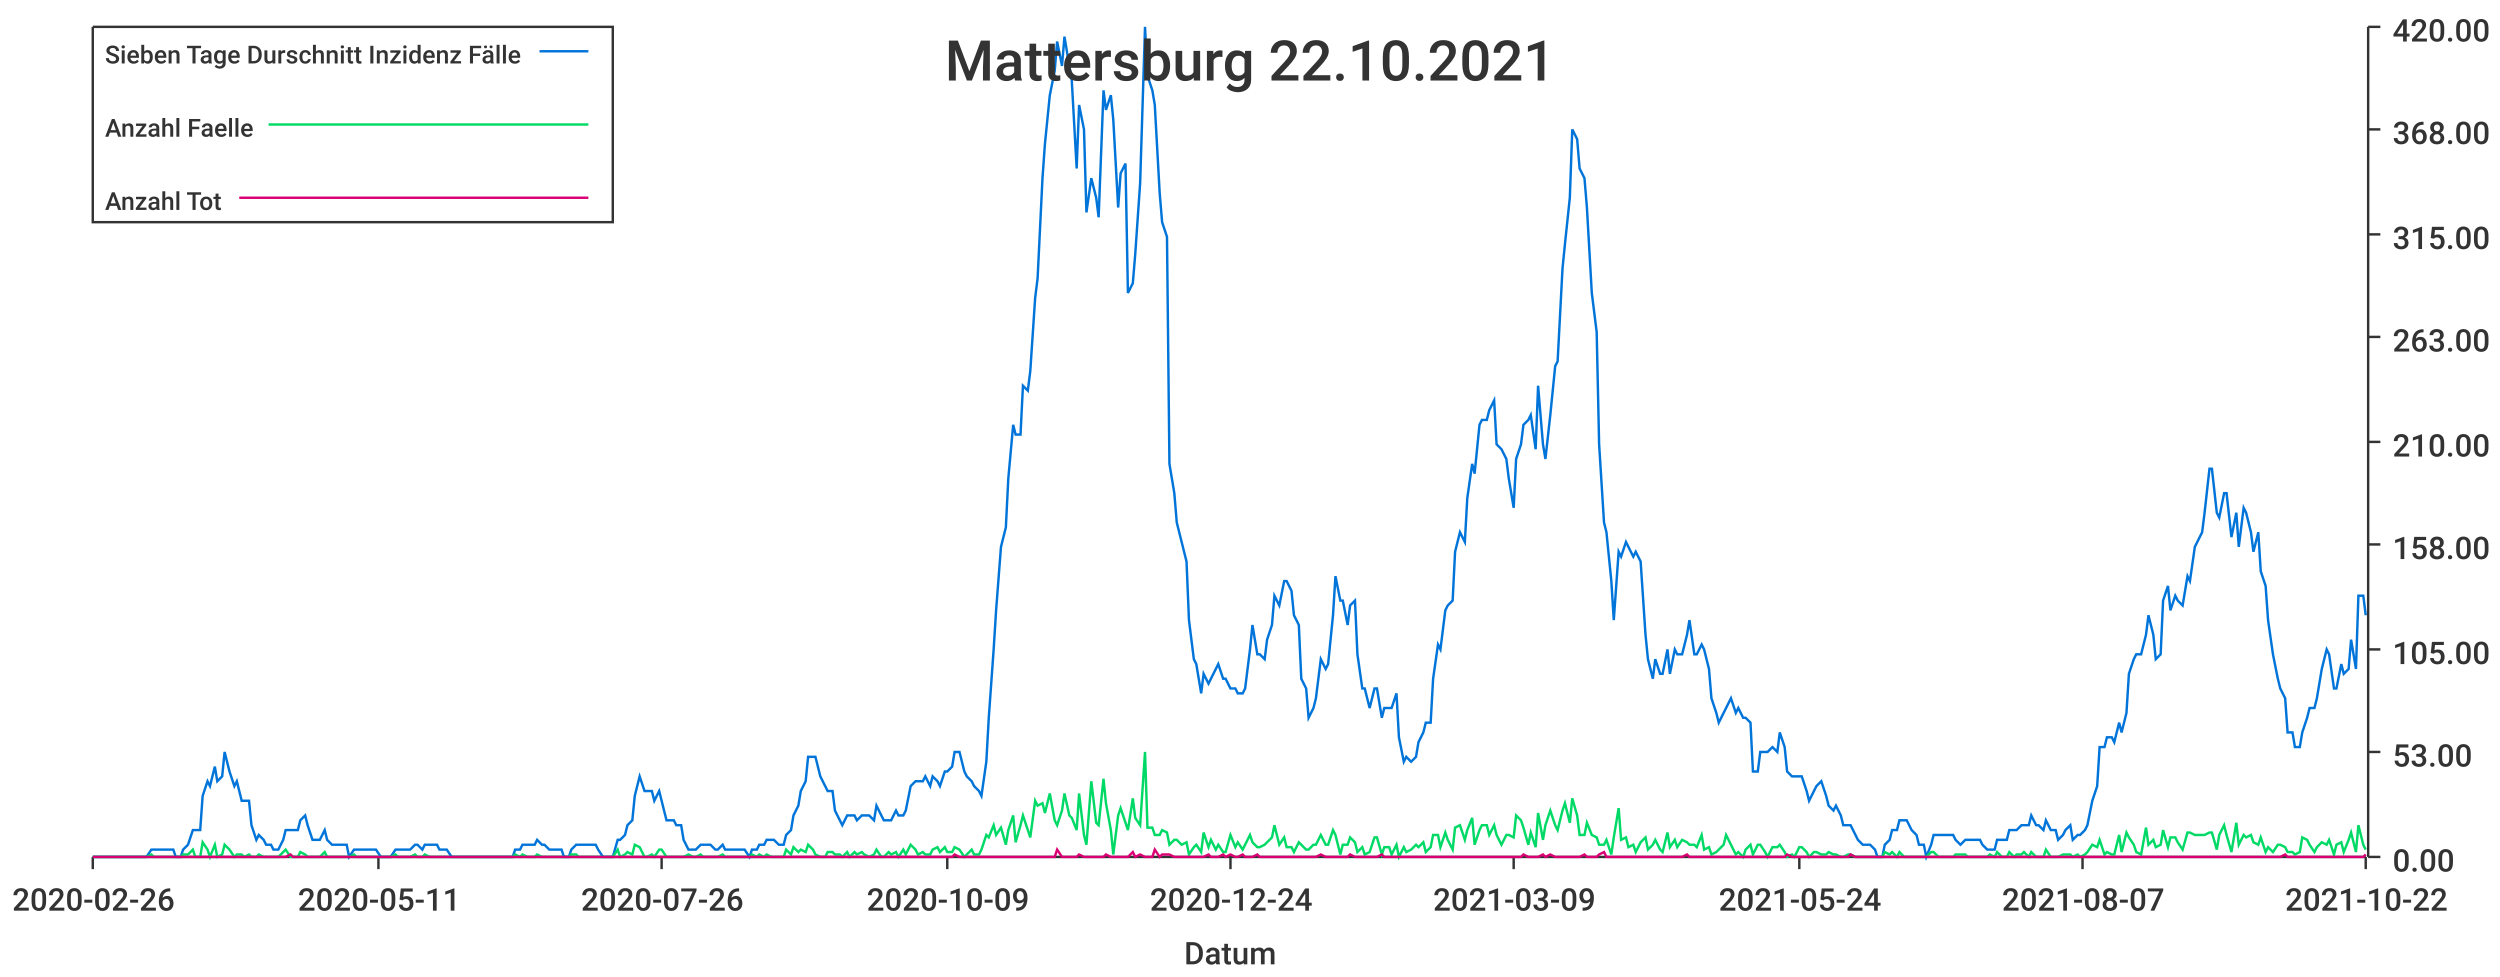
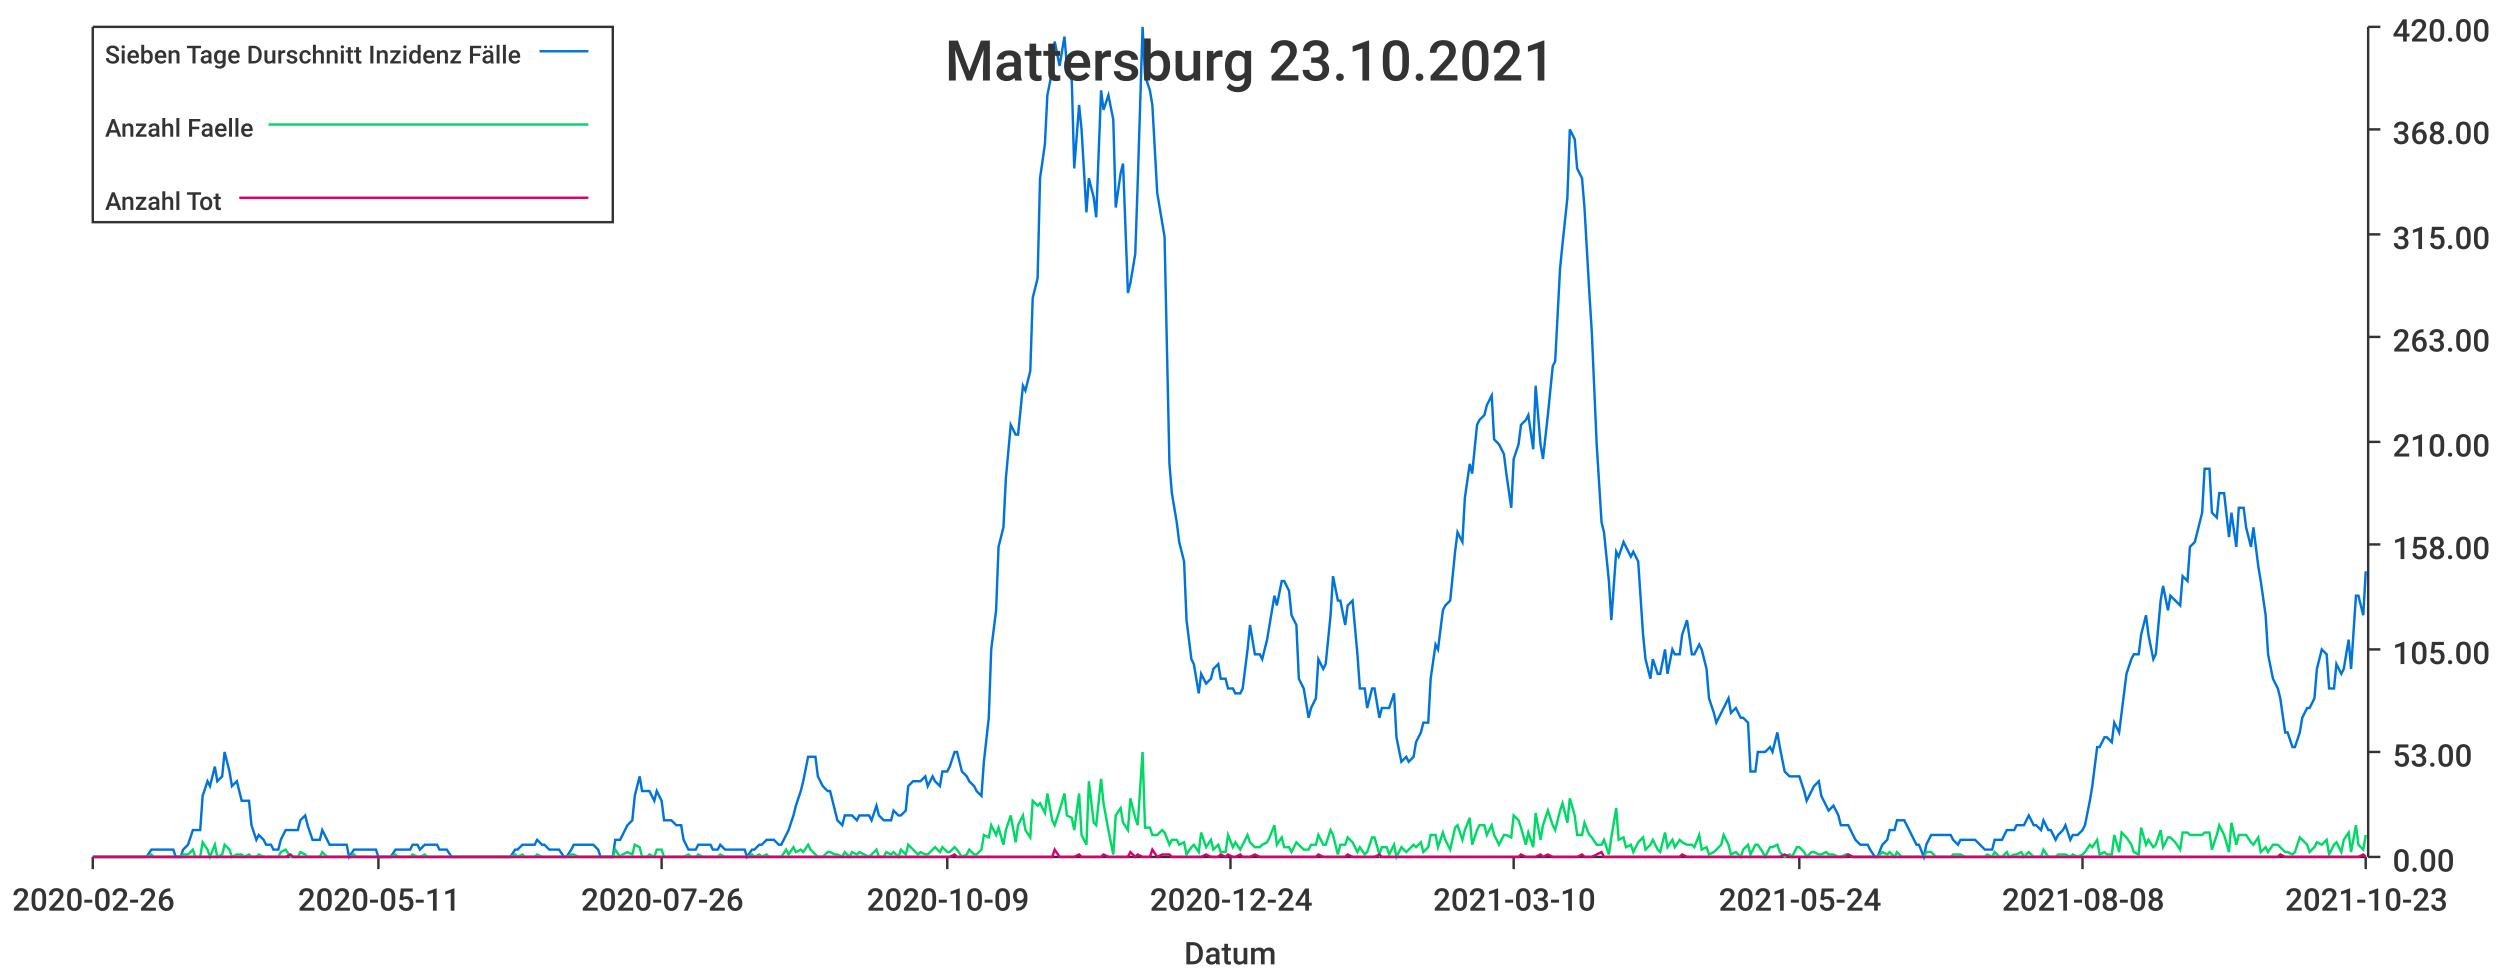
<svg xmlns="http://www.w3.org/2000/svg" width="1024" height="400">\n<path d="M 0 0 L 1024 0 L 1024 400 L 0 400 L 0 0" style="stroke-width:0;stroke:rgba(255,255,255,1.0);fill:rgba(255,255,255,1.0)" />
  <path d="M 38 11 L 969 11 L 969 351 L 38 351 L 38 11" style="stroke-width:0;stroke:rgba(255,255,255,1.0);fill:rgba(255,255,255,1.0)" />
  <path d="M 38 351 L 969 351" style="stroke-width:1;stroke:rgba(51,51,51,1.0);fill:none" />
  <path d="M 38 351 L 38 356" style="stroke-width:1;stroke:rgba(51,51,51,1.0);fill:none" />
  <text x="5" y="373" style="stroke-width:0;stroke:none;fill:rgba(51,51,51,1.0);font-size:12.8px;font-family:'Roboto Medium',sans-serif">2020-02-26</text>
  <path d="M 155 351 L 155 356" style="stroke-width:1;stroke:rgba(51,51,51,1.0);fill:none" />
  <text x="122" y="373" style="stroke-width:0;stroke:none;fill:rgba(51,51,51,1.0);font-size:12.8px;font-family:'Roboto Medium',sans-serif">2020-05-11</text>
  <path d="M 271 351 L 271 356" style="stroke-width:1;stroke:rgba(51,51,51,1.0);fill:none" />
  <text x="238" y="373" style="stroke-width:0;stroke:none;fill:rgba(51,51,51,1.0);font-size:12.8px;font-family:'Roboto Medium',sans-serif">2020-07-26</text>
  <path d="M 388 351 L 388 356" style="stroke-width:1;stroke:rgba(51,51,51,1.0);fill:none" />
  <text x="355" y="373" style="stroke-width:0;stroke:none;fill:rgba(51,51,51,1.0);font-size:12.8px;font-family:'Roboto Medium',sans-serif">2020-10-09</text>
  <path d="M 504 351 L 504 356" style="stroke-width:1;stroke:rgba(51,51,51,1.0);fill:none" />
  <text x="471" y="373" style="stroke-width:0;stroke:none;fill:rgba(51,51,51,1.0);font-size:12.8px;font-family:'Roboto Medium',sans-serif">2020-12-24</text>
  <path d="M 620 351 L 620 356" style="stroke-width:1;stroke:rgba(51,51,51,1.0);fill:none" />
-   <text x="587" y="373" style="stroke-width:0;stroke:none;fill:rgba(51,51,51,1.0);font-size:12.8px;font-family:'Roboto Medium',sans-serif">2021-03-09</text>
+   <text x="587" y="373" style="stroke-width:0;stroke:none;fill:rgba(51,51,51,1.0);font-size:12.8px;font-family:'Roboto Medium',sans-serif">2021-03-10</text>
  <path d="M 737 351 L 737 356" style="stroke-width:1;stroke:rgba(51,51,51,1.0);fill:none" />
  <text x="704" y="373" style="stroke-width:0;stroke:none;fill:rgba(51,51,51,1.0);font-size:12.8px;font-family:'Roboto Medium',sans-serif">2021-05-24</text>
  <path d="M 853 351 L 853 356" style="stroke-width:1;stroke:rgba(51,51,51,1.0);fill:none" />
-   <text x="820" y="373" style="stroke-width:0;stroke:none;fill:rgba(51,51,51,1.0);font-size:12.8px;font-family:'Roboto Medium',sans-serif">2021-08-07</text>
+   <text x="820" y="373" style="stroke-width:0;stroke:none;fill:rgba(51,51,51,1.0);font-size:12.8px;font-family:'Roboto Medium',sans-serif">2021-08-08</text>
  <path d="M 969 351 L 969 356" style="stroke-width:1;stroke:rgba(51,51,51,1.0);fill:none" />
-   <text x="936" y="373" style="stroke-width:0;stroke:none;fill:rgba(51,51,51,1.0);font-size:12.8px;font-family:'Roboto Medium',sans-serif">2021-10-22</text>
+   <text x="936" y="373" style="stroke-width:0;stroke:none;fill:rgba(51,51,51,1.0);font-size:12.8px;font-family:'Roboto Medium',sans-serif">2021-10-23</text>
  <text x="485" y="395" style="stroke-width:0;stroke:none;fill:rgba(51,51,51,1.0);font-size:12.8px;font-family:'Roboto Medium',sans-serif">Datum</text>
  <path d="M 970 351 L 970 11" style="stroke-width:1;stroke:rgba(51,51,51,1.0);fill:none" />
  <path d="M 970 351 L 975 351" style="stroke-width:1;stroke:rgba(51,51,51,1.0);fill:none" />
  <text x="980" y="357" style="stroke-width:0;stroke:none;fill:rgba(51,51,51,1.0);font-size:12.8px;font-family:'Roboto Medium',sans-serif">0.00</text>
  <path d="M 970 308 L 975 308" style="stroke-width:1;stroke:rgba(51,51,51,1.0);fill:none" />
  <text x="980" y="314" style="stroke-width:0;stroke:none;fill:rgba(51,51,51,1.0);font-size:12.8px;font-family:'Roboto Medium',sans-serif">53.00</text>
  <path d="M 970 266 L 975 266" style="stroke-width:1;stroke:rgba(51,51,51,1.0);fill:none" />
  <text x="980" y="272" style="stroke-width:0;stroke:none;fill:rgba(51,51,51,1.0);font-size:12.8px;font-family:'Roboto Medium',sans-serif">105.00</text>
  <path d="M 970 223 L 975 223" style="stroke-width:1;stroke:rgba(51,51,51,1.0);fill:none" />
  <text x="980" y="229" style="stroke-width:0;stroke:none;fill:rgba(51,51,51,1.0);font-size:12.8px;font-family:'Roboto Medium',sans-serif">158.00</text>
  <path d="M 970 181 L 975 181" style="stroke-width:1;stroke:rgba(51,51,51,1.0);fill:none" />
  <text x="980" y="187" style="stroke-width:0;stroke:none;fill:rgba(51,51,51,1.0);font-size:12.8px;font-family:'Roboto Medium',sans-serif">210.00</text>
  <path d="M 970 138 L 975 138" style="stroke-width:1;stroke:rgba(51,51,51,1.0);fill:none" />
  <text x="980" y="144" style="stroke-width:0;stroke:none;fill:rgba(51,51,51,1.0);font-size:12.8px;font-family:'Roboto Medium',sans-serif">263.00</text>
  <path d="M 970 96 L 975 96" style="stroke-width:1;stroke:rgba(51,51,51,1.0);fill:none" />
  <text x="980" y="102" style="stroke-width:0;stroke:none;fill:rgba(51,51,51,1.0);font-size:12.8px;font-family:'Roboto Medium',sans-serif">315.00</text>
  <path d="M 970 53 L 975 53" style="stroke-width:1;stroke:rgba(51,51,51,1.0);fill:none" />
  <text x="980" y="59" style="stroke-width:0;stroke:none;fill:rgba(51,51,51,1.0);font-size:12.8px;font-family:'Roboto Medium',sans-serif">368.00</text>
  <path d="M 970 11 L 975 11" style="stroke-width:1;stroke:rgba(51,51,51,1.0);fill:none" />
  <text x="980" y="17" style="stroke-width:0;stroke:none;fill:rgba(51,51,51,1.0);font-size:12.8px;font-family:'Roboto Medium',sans-serif">420.00</text>
-   <path d="M 38 351 L 40 351 L 42 351 L 43 351 L 45 351 L 46 351 L 48 351 L 49 351 L 51 351 L 52 351 L 54 351 L 55 351 L 57 351 L 59 351 L 60 351 L 62 348 L 63 348 L 65 348 L 66 348 L 68 348 L 69 348 L 71 348 L 72 351 L 74 351 L 75 348 L 77 346 L 79 340 L 80 340 L 82 340 L 83 326 L 85 320 L 86 322 L 88 314 L 89 320 L 91 318 L 92 308 L 94 316 L 96 322 L 97 320 L 99 328 L 100 328 L 102 328 L 103 338 L 105 344 L 106 342 L 108 344 L 109 346 L 111 346 L 112 348 L 114 348 L 116 344 L 117 340 L 119 340 L 120 340 L 122 340 L 123 336 L 125 334 L 126 338 L 128 344 L 129 344 L 131 344 L 133 340 L 134 344 L 136 346 L 137 346 L 139 346 L 140 346 L 142 346 L 143 351 L 145 348 L 146 348 L 148 348 L 149 348 L 151 348 L 153 348 L 154 348 L 156 351 L 157 351 L 159 351 L 160 351 L 162 348 L 163 348 L 165 348 L 166 348 L 168 348 L 170 346 L 171 346 L 173 348 L 174 346 L 176 346 L 177 346 L 179 346 L 180 348 L 182 348 L 183 348 L 185 351 L 186 351 L 188 351 L 190 351 L 191 351 L 193 351 L 194 351 L 196 351 L 197 351 L 199 351 L 200 351 L 202 351 L 203 351 L 205 351 L 207 351 L 208 351 L 210 351 L 211 348 L 213 348 L 214 346 L 216 346 L 217 346 L 219 346 L 220 344 L 222 346 L 223 346 L 225 348 L 227 348 L 228 348 L 230 348 L 231 351 L 233 351 L 234 348 L 236 346 L 237 346 L 239 346 L 240 346 L 242 346 L 244 346 L 245 348 L 247 351 L 248 351 L 250 351 L 251 351 L 253 344 L 254 344 L 256 342 L 257 338 L 259 336 L 260 326 L 262 318 L 264 324 L 265 324 L 267 324 L 268 328 L 270 324 L 271 328 L 273 336 L 274 336 L 276 336 L 277 338 L 279 338 L 280 344 L 282 348 L 284 348 L 285 348 L 287 346 L 288 346 L 290 346 L 291 346 L 293 348 L 294 348 L 296 346 L 297 348 L 299 348 L 301 348 L 302 348 L 304 348 L 305 348 L 307 351 L 308 348 L 310 348 L 311 346 L 313 346 L 314 344 L 316 344 L 317 344 L 319 346 L 321 346 L 322 342 L 324 340 L 325 334 L 327 330 L 328 324 L 330 320 L 331 310 L 333 310 L 334 310 L 336 318 L 338 322 L 339 324 L 341 324 L 342 332 L 344 336 L 345 338 L 347 334 L 348 334 L 350 334 L 351 336 L 353 334 L 354 334 L 356 334 L 358 336 L 359 330 L 361 334 L 362 336 L 364 336 L 365 336 L 367 332 L 368 334 L 370 334 L 371 332 L 373 322 L 375 320 L 376 320 L 378 320 L 379 318 L 381 322 L 382 318 L 384 320 L 385 322 L 387 316 L 388 316 L 390 314 L 391 308 L 393 308 L 395 316 L 396 318 L 398 320 L 399 322 L 401 324 L 402 326 L 404 312 L 405 294 L 407 266 L 408 250 L 410 224 L 412 216 L 413 196 L 415 174 L 416 178 L 418 178 L 419 158 L 421 160 L 422 152 L 424 122 L 425 114 L 427 73 L 428 59 L 430 39 L 432 29 L 433 17 L 435 27 L 436 15 L 438 27 L 439 33 L 441 69 L 442 43 L 444 53 L 445 87 L 447 73 L 449 81 L 450 89 L 452 37 L 453 45 L 455 39 L 456 49 L 458 85 L 459 71 L 461 67 L 462 120 L 464 116 L 465 104 L 467 75 L 469 11 L 470 31 L 472 37 L 473 43 L 475 79 L 476 91 L 478 97 L 479 190 L 481 202 L 482 214 L 484 222 L 486 230 L 487 254 L 489 270 L 490 272 L 492 284 L 493 276 L 495 280 L 496 278 L 498 274 L 499 272 L 501 278 L 502 278 L 504 282 L 506 282 L 507 284 L 509 284 L 510 282 L 512 266 L 513 256 L 515 268 L 516 268 L 518 270 L 519 262 L 521 256 L 522 244 L 524 248 L 526 238 L 527 238 L 529 242 L 530 252 L 532 256 L 533 278 L 535 282 L 536 294 L 538 290 L 539 286 L 541 270 L 543 274 L 544 272 L 546 252 L 547 236 L 549 246 L 550 246 L 552 256 L 553 248 L 555 246 L 556 268 L 558 282 L 559 282 L 561 290 L 563 282 L 564 282 L 566 294 L 567 290 L 569 290 L 570 290 L 572 284 L 573 302 L 575 312 L 576 310 L 578 312 L 580 310 L 581 304 L 583 300 L 584 296 L 586 296 L 587 278 L 589 264 L 590 266 L 592 250 L 593 248 L 595 246 L 596 226 L 598 218 L 600 222 L 601 204 L 603 190 L 604 194 L 606 174 L 607 172 L 609 172 L 610 168 L 612 164 L 613 182 L 615 184 L 617 188 L 618 196 L 620 208 L 621 188 L 623 182 L 624 174 L 626 172 L 627 170 L 629 184 L 630 158 L 632 182 L 633 188 L 635 170 L 637 150 L 638 148 L 640 110 L 641 100 L 643 81 L 644 53 L 646 57 L 647 69 L 649 73 L 650 85 L 652 120 L 654 136 L 655 182 L 657 214 L 658 218 L 660 238 L 661 254 L 663 226 L 664 228 L 666 222 L 667 224 L 669 228 L 670 226 L 672 230 L 674 260 L 675 270 L 677 278 L 678 270 L 680 276 L 681 276 L 683 266 L 684 276 L 686 266 L 687 268 L 689 268 L 691 260 L 692 254 L 694 268 L 695 268 L 697 264 L 698 266 L 700 274 L 701 286 L 703 292 L 704 296 L 706 292 L 707 290 L 709 286 L 711 292 L 712 290 L 714 294 L 715 294 L 717 296 L 718 316 L 720 316 L 721 308 L 723 308 L 724 308 L 726 306 L 728 308 L 729 300 L 731 306 L 732 316 L 734 318 L 735 318 L 737 318 L 738 318 L 740 324 L 741 328 L 743 324 L 744 322 L 746 320 L 748 326 L 749 330 L 751 332 L 752 330 L 754 334 L 755 338 L 757 338 L 758 338 L 760 342 L 761 344 L 763 346 L 764 346 L 766 346 L 768 348 L 769 351 L 771 351 L 772 346 L 774 344 L 775 340 L 777 340 L 778 336 L 780 336 L 781 336 L 783 340 L 785 342 L 786 346 L 788 346 L 789 351 L 791 346 L 792 342 L 794 342 L 795 342 L 797 342 L 798 342 L 800 342 L 801 344 L 803 346 L 805 344 L 806 344 L 808 344 L 809 344 L 811 344 L 812 346 L 814 348 L 815 348 L 817 348 L 818 344 L 820 344 L 822 344 L 823 340 L 825 340 L 826 340 L 828 338 L 829 338 L 831 338 L 832 334 L 834 338 L 835 338 L 837 340 L 838 336 L 840 340 L 842 340 L 843 344 L 845 342 L 846 340 L 848 338 L 849 344 L 851 342 L 852 342 L 854 340 L 855 338 L 857 328 L 859 322 L 860 306 L 862 306 L 863 302 L 865 302 L 866 304 L 868 296 L 869 300 L 871 292 L 872 276 L 874 270 L 875 268 L 877 268 L 879 260 L 880 252 L 882 260 L 883 270 L 885 268 L 886 246 L 888 240 L 889 250 L 891 244 L 892 246 L 894 248 L 896 236 L 897 238 L 899 224 L 900 222 L 902 218 L 903 210 L 905 192 L 906 192 L 908 210 L 909 212 L 911 202 L 912 202 L 914 220 L 916 210 L 917 224 L 919 208 L 920 210 L 922 218 L 923 226 L 925 218 L 926 234 L 928 240 L 929 254 L 931 268 L 933 278 L 934 282 L 936 286 L 937 300 L 939 300 L 940 306 L 942 306 L 943 300 L 945 294 L 946 290 L 948 290 L 949 286 L 951 274 L 953 266 L 954 268 L 956 282 L 957 282 L 959 272 L 960 276 L 962 274 L 963 262 L 965 274 L 966 244 L 968 244 L 969 252" style="stroke-width:1;stroke:rgba(0,116,217,1.0);fill:none" />
-   <path d="M 38 351 L 40 351 L 42 351 L 43 351 L 45 351 L 46 351 L 48 351 L 49 351 L 51 351 L 52 351 L 54 351 L 55 351 L 57 351 L 59 351 L 60 351 L 62 350 L 63 351 L 65 351 L 66 351 L 68 351 L 69 351 L 71 351 L 72 351 L 74 351 L 75 350 L 77 350 L 79 348 L 80 351 L 82 351 L 83 345 L 85 348 L 86 351 L 88 346 L 89 351 L 91 350 L 92 346 L 94 348 L 96 351 L 97 350 L 99 350 L 100 351 L 102 350 L 103 351 L 105 351 L 106 350 L 108 351 L 109 351 L 111 351 L 112 351 L 114 351 L 116 349 L 117 348 L 119 351 L 120 351 L 122 351 L 123 349 L 125 350 L 126 351 L 128 351 L 129 351 L 131 351 L 133 349 L 134 351 L 136 351 L 137 351 L 139 351 L 140 351 L 142 351 L 143 351 L 145 350 L 146 351 L 148 351 L 149 351 L 151 351 L 153 351 L 154 351 L 156 351 L 157 351 L 159 351 L 160 351 L 162 350 L 163 351 L 165 351 L 166 351 L 168 351 L 170 350 L 171 351 L 173 351 L 174 350 L 176 351 L 177 351 L 179 351 L 180 351 L 182 351 L 183 351 L 185 351 L 186 351 L 188 351 L 190 351 L 191 351 L 193 351 L 194 351 L 196 351 L 197 351 L 199 351 L 200 351 L 202 351 L 203 351 L 205 351 L 207 351 L 208 351 L 210 351 L 211 350 L 213 351 L 214 350 L 216 351 L 217 351 L 219 351 L 220 350 L 222 351 L 223 351 L 225 351 L 227 351 L 228 351 L 230 351 L 231 351 L 233 351 L 234 350 L 236 350 L 237 351 L 239 351 L 240 351 L 242 351 L 244 351 L 245 351 L 247 351 L 248 351 L 250 351 L 251 351 L 253 348 L 254 351 L 256 350 L 257 349 L 259 350 L 260 346 L 262 347 L 264 351 L 265 351 L 267 350 L 268 351 L 270 348 L 271 348 L 273 351 L 274 351 L 276 351 L 277 351 L 279 351 L 280 351 L 282 350 L 284 351 L 285 351 L 287 350 L 288 351 L 290 351 L 291 351 L 293 351 L 294 351 L 296 350 L 297 351 L 299 351 L 301 351 L 302 351 L 304 351 L 305 351 L 307 351 L 308 350 L 310 351 L 311 350 L 313 351 L 314 350 L 316 351 L 317 351 L 319 351 L 321 351 L 322 348 L 324 350 L 325 347 L 327 349 L 328 348 L 330 349 L 331 346 L 333 348 L 334 350 L 336 351 L 338 351 L 339 349 L 341 349 L 342 350 L 344 350 L 345 351 L 347 349 L 348 351 L 350 349 L 351 350 L 353 349 L 354 350 L 356 351 L 358 350 L 359 348 L 361 351 L 362 351 L 364 349 L 365 350 L 367 349 L 368 351 L 370 348 L 371 350 L 373 346 L 375 348 L 376 350 L 378 349 L 379 350 L 381 350 L 382 348 L 384 347 L 385 349 L 387 347 L 388 349 L 390 349 L 391 347 L 393 348 L 395 351 L 396 350 L 398 348 L 399 350 L 401 350 L 402 348 L 404 342 L 405 343 L 407 338 L 408 342 L 410 339 L 412 346 L 413 340 L 415 334 L 416 345 L 418 338 L 419 334 L 421 340 L 422 343 L 424 328 L 425 330 L 427 329 L 428 333 L 430 325 L 432 336 L 433 338 L 435 332 L 436 325 L 438 334 L 439 335 L 441 340 L 442 325 L 444 342 L 445 346 L 447 320 L 449 337 L 450 338 L 452 319 L 453 329 L 455 340 L 456 350 L 458 334 L 459 331 L 461 337 L 462 340 L 464 327 L 465 335 L 467 338 L 469 308 L 470 339 L 472 339 L 473 342 L 475 342 L 476 340 L 478 341 L 479 346 L 481 344 L 482 344 L 484 346 L 486 345 L 487 350 L 489 347 L 490 346 L 492 349 L 493 341 L 495 347 L 496 344 L 498 348 L 499 346 L 501 349 L 502 349 L 504 342 L 506 347 L 507 345 L 509 348 L 510 346 L 512 342 L 513 345 L 515 347 L 516 347 L 518 346 L 519 345 L 521 343 L 522 338 L 524 346 L 526 343 L 527 347 L 529 347 L 530 349 L 532 345 L 533 346 L 535 348 L 536 348 L 538 346 L 539 346 L 541 342 L 543 346 L 544 346 L 546 340 L 547 342 L 549 350 L 550 346 L 552 346 L 553 343 L 555 345 L 556 349 L 558 347 L 559 350 L 561 349 L 563 343 L 564 343 L 566 350 L 567 347 L 569 347 L 570 350 L 572 346 L 573 351 L 575 347 L 576 349 L 578 348 L 580 346 L 581 347 L 583 345 L 584 349 L 586 347 L 587 342 L 589 342 L 590 347 L 592 341 L 593 344 L 595 348 L 596 339 L 598 338 L 600 344 L 601 340 L 603 335 L 604 346 L 606 340 L 607 338 L 609 338 L 610 342 L 612 338 L 613 342 L 615 346 L 617 342 L 618 342 L 620 343 L 621 334 L 623 336 L 624 339 L 626 346 L 627 341 L 629 347 L 630 333 L 632 344 L 633 338 L 635 332 L 637 338 L 638 340 L 640 332 L 641 329 L 643 337 L 644 327 L 646 334 L 647 342 L 649 342 L 650 337 L 652 342 L 654 343 L 655 346 L 657 346 L 658 344 L 660 350 L 661 343 L 663 331 L 664 344 L 666 343 L 667 347 L 669 346 L 670 349 L 672 345 L 674 343 L 675 348 L 677 346 L 678 344 L 680 348 L 681 349 L 683 341 L 684 347 L 686 344 L 687 347 L 689 344 L 691 345 L 692 346 L 694 346 L 695 347 L 697 342 L 698 348 L 700 347 L 701 350 L 703 349 L 704 348 L 706 346 L 707 342 L 709 346 L 711 350 L 712 349 L 714 351 L 715 348 L 717 346 L 718 350 L 720 346 L 721 346 L 723 349 L 724 351 L 726 347 L 728 347 L 729 346 L 731 349 L 732 351 L 734 350 L 735 351 L 737 347 L 738 347 L 740 349 L 741 351 L 743 349 L 744 349 L 746 350 L 748 350 L 749 349 L 751 350 L 752 350 L 754 351 L 755 351 L 757 350 L 758 350 L 760 351 L 761 351 L 763 351 L 764 351 L 766 351 L 768 351 L 769 351 L 771 351 L 772 349 L 774 350 L 775 349 L 777 351 L 778 349 L 780 351 L 781 351 L 783 351 L 785 351 L 786 351 L 788 351 L 789 351 L 791 349 L 792 349 L 794 351 L 795 351 L 797 351 L 798 351 L 800 351 L 801 350 L 803 350 L 805 350 L 806 351 L 808 351 L 809 351 L 811 351 L 812 351 L 814 351 L 815 350 L 817 351 L 818 349 L 820 351 L 822 351 L 823 349 L 825 351 L 826 350 L 828 350 L 829 349 L 831 351 L 832 349 L 834 351 L 835 351 L 837 351 L 838 348 L 840 351 L 842 351 L 843 351 L 845 350 L 846 350 L 848 350 L 849 351 L 851 350 L 852 351 L 854 350 L 855 349 L 857 346 L 859 347 L 860 344 L 862 350 L 863 349 L 865 350 L 866 350 L 868 342 L 869 349 L 871 341 L 872 343 L 874 346 L 875 349 L 877 350 L 879 339 L 880 346 L 882 344 L 883 347 L 885 346 L 886 340 L 888 347 L 889 343 L 891 343 L 892 345 L 894 348 L 896 341 L 897 341 L 899 342 L 900 342 L 902 342 L 903 342 L 905 341 L 906 341 L 908 348 L 909 342 L 911 338 L 912 342 L 914 349 L 916 337 L 917 346 L 919 342 L 920 343 L 922 342 L 923 345 L 925 346 L 926 343 L 928 349 L 929 347 L 931 349 L 933 346 L 934 346 L 936 347 L 937 349 L 939 349 L 940 350 L 942 349 L 943 343 L 945 344 L 946 346 L 948 349 L 949 347 L 951 345 L 953 346 L 954 344 L 956 350 L 957 346 L 959 345 L 960 349 L 962 344 L 963 341 L 965 349 L 966 338 L 968 346 L 969 348" style="stroke-width:1;stroke:rgba(0,217,101,1.0);fill:none" />
-   <path d="M 38 351 L 40 351 L 42 351 L 43 351 L 45 351 L 46 351 L 48 351 L 49 351 L 51 351 L 52 351 L 54 351 L 55 351 L 57 351 L 59 351 L 60 351 L 62 351 L 63 351 L 65 351 L 66 351 L 68 351 L 69 351 L 71 351 L 72 351 L 74 351 L 75 351 L 77 351 L 79 351 L 80 351 L 82 351 L 83 351 L 85 351 L 86 351 L 88 351 L 89 351 L 91 351 L 92 351 L 94 351 L 96 351 L 97 351 L 99 351 L 100 351 L 102 351 L 103 351 L 105 351 L 106 351 L 108 351 L 109 351 L 111 351 L 112 351 L 114 351 L 116 351 L 117 351 L 119 350 L 120 351 L 122 351 L 123 351 L 125 351 L 126 351 L 128 351 L 129 351 L 131 351 L 133 351 L 134 351 L 136 351 L 137 351 L 139 351 L 140 351 L 142 351 L 143 351 L 145 351 L 146 351 L 148 351 L 149 351 L 151 351 L 153 351 L 154 351 L 156 351 L 157 351 L 159 351 L 160 351 L 162 351 L 163 351 L 165 351 L 166 351 L 168 351 L 170 351 L 171 351 L 173 351 L 174 351 L 176 351 L 177 351 L 179 351 L 180 351 L 182 351 L 183 351 L 185 351 L 186 351 L 188 351 L 190 351 L 191 351 L 193 351 L 194 351 L 196 351 L 197 351 L 199 351 L 200 351 L 202 351 L 203 351 L 205 351 L 207 351 L 208 351 L 210 351 L 211 351 L 213 351 L 214 351 L 216 351 L 217 351 L 219 351 L 220 351 L 222 351 L 223 351 L 225 351 L 227 351 L 228 351 L 230 351 L 231 351 L 233 351 L 234 351 L 236 351 L 237 351 L 239 351 L 240 351 L 242 351 L 244 351 L 245 351 L 247 351 L 248 351 L 250 351 L 251 351 L 253 351 L 254 351 L 256 351 L 257 351 L 259 351 L 260 351 L 262 351 L 264 351 L 265 351 L 267 351 L 268 351 L 270 351 L 271 351 L 273 351 L 274 351 L 276 351 L 277 351 L 279 351 L 280 351 L 282 351 L 284 351 L 285 351 L 287 351 L 288 351 L 290 351 L 291 351 L 293 351 L 294 351 L 296 351 L 297 351 L 299 351 L 301 351 L 302 351 L 304 351 L 305 351 L 307 351 L 308 351 L 310 351 L 311 351 L 313 351 L 314 351 L 316 351 L 317 351 L 319 351 L 321 351 L 322 351 L 324 351 L 325 351 L 327 351 L 328 351 L 330 351 L 331 351 L 333 351 L 334 351 L 336 351 L 338 351 L 339 351 L 341 351 L 342 351 L 344 351 L 345 351 L 347 351 L 348 351 L 350 351 L 351 351 L 353 351 L 354 351 L 356 351 L 358 351 L 359 351 L 361 351 L 362 351 L 364 351 L 365 351 L 367 351 L 368 351 L 370 351 L 371 351 L 373 351 L 375 351 L 376 351 L 378 351 L 379 351 L 381 351 L 382 351 L 384 351 L 385 351 L 387 351 L 388 351 L 390 351 L 391 350 L 393 351 L 395 351 L 396 351 L 398 351 L 399 351 L 401 351 L 402 351 L 404 351 L 405 351 L 407 351 L 408 351 L 410 351 L 412 351 L 413 351 L 415 351 L 416 351 L 418 351 L 419 351 L 421 351 L 422 351 L 424 351 L 425 351 L 427 351 L 428 351 L 430 351 L 432 351 L 433 348 L 435 351 L 436 351 L 438 351 L 439 351 L 441 351 L 442 350 L 444 351 L 445 351 L 447 351 L 449 351 L 450 351 L 452 351 L 453 350 L 455 351 L 456 351 L 458 351 L 459 351 L 461 351 L 462 351 L 464 349 L 465 351 L 467 350 L 469 351 L 470 351 L 472 351 L 473 348 L 475 351 L 476 350 L 478 350 L 479 350 L 481 351 L 482 351 L 484 351 L 486 351 L 487 351 L 489 351 L 490 351 L 492 351 L 493 351 L 495 350 L 496 351 L 498 351 L 499 351 L 501 350 L 502 351 L 504 350 L 506 351 L 507 351 L 509 350 L 510 351 L 512 351 L 513 351 L 515 350 L 516 351 L 518 351 L 519 351 L 521 351 L 522 351 L 524 351 L 526 351 L 527 351 L 529 351 L 530 351 L 532 351 L 533 351 L 535 351 L 536 351 L 538 351 L 539 351 L 541 350 L 543 351 L 544 351 L 546 351 L 547 351 L 549 351 L 550 351 L 552 351 L 553 350 L 555 351 L 556 351 L 558 351 L 559 351 L 561 351 L 563 351 L 564 351 L 566 350 L 567 351 L 569 351 L 570 351 L 572 351 L 573 351 L 575 351 L 576 351 L 578 351 L 580 351 L 581 351 L 583 351 L 584 351 L 586 351 L 587 351 L 589 351 L 590 351 L 592 351 L 593 351 L 595 351 L 596 351 L 598 351 L 600 351 L 601 351 L 603 351 L 604 351 L 606 351 L 607 351 L 609 351 L 610 351 L 612 351 L 613 351 L 615 351 L 617 351 L 618 351 L 620 351 L 621 351 L 623 351 L 624 350 L 626 351 L 627 351 L 629 351 L 630 351 L 632 350 L 633 351 L 635 350 L 637 351 L 638 351 L 640 351 L 641 351 L 643 351 L 644 351 L 646 351 L 647 351 L 649 350 L 650 351 L 652 351 L 654 351 L 655 350 L 657 349 L 658 351 L 660 351 L 661 351 L 663 351 L 664 351 L 666 351 L 667 351 L 669 351 L 670 351 L 672 351 L 674 351 L 675 351 L 677 351 L 678 351 L 680 351 L 681 351 L 683 351 L 684 351 L 686 351 L 687 351 L 689 351 L 691 350 L 692 351 L 694 351 L 695 351 L 697 351 L 698 351 L 700 351 L 701 351 L 703 351 L 704 351 L 706 351 L 707 351 L 709 351 L 711 351 L 712 351 L 714 351 L 715 351 L 717 351 L 718 351 L 720 351 L 721 351 L 723 351 L 724 351 L 726 351 L 728 351 L 729 351 L 731 351 L 732 350 L 734 351 L 735 351 L 737 351 L 738 351 L 740 351 L 741 351 L 743 351 L 744 351 L 746 351 L 748 351 L 749 351 L 751 351 L 752 351 L 754 351 L 755 351 L 757 351 L 758 350 L 760 351 L 761 351 L 763 351 L 764 351 L 766 351 L 768 351 L 769 351 L 771 351 L 772 351 L 774 351 L 775 351 L 777 351 L 778 351 L 780 351 L 781 351 L 783 351 L 785 351 L 786 351 L 788 351 L 789 351 L 791 351 L 792 351 L 794 351 L 795 351 L 797 351 L 798 351 L 800 351 L 801 351 L 803 351 L 805 351 L 806 351 L 808 351 L 809 351 L 811 351 L 812 351 L 814 351 L 815 351 L 817 351 L 818 351 L 820 351 L 822 351 L 823 351 L 825 351 L 826 351 L 828 351 L 829 351 L 831 351 L 832 351 L 834 351 L 835 351 L 837 351 L 838 351 L 840 351 L 842 351 L 843 351 L 845 351 L 846 351 L 848 351 L 849 351 L 851 351 L 852 351 L 854 351 L 855 351 L 857 351 L 859 351 L 860 351 L 862 351 L 863 351 L 865 351 L 866 351 L 868 351 L 869 351 L 871 351 L 872 351 L 874 351 L 875 351 L 877 351 L 879 351 L 880 351 L 882 351 L 883 351 L 885 351 L 886 351 L 888 351 L 889 351 L 891 351 L 892 351 L 894 351 L 896 351 L 897 351 L 899 351 L 900 351 L 902 351 L 903 351 L 905 351 L 906 351 L 908 351 L 909 351 L 911 351 L 912 351 L 914 351 L 916 351 L 917 351 L 919 351 L 920 351 L 922 351 L 923 351 L 925 351 L 926 351 L 928 351 L 929 351 L 931 351 L 933 351 L 934 351 L 936 350 L 937 351 L 939 351 L 940 351 L 942 351 L 943 351 L 945 351 L 946 351 L 948 351 L 949 351 L 951 351 L 953 351 L 954 351 L 956 351 L 957 351 L 959 351 L 960 351 L 962 351 L 963 351 L 965 351 L 966 351 L 968 351 L 969 350" style="stroke-width:1;stroke:rgba(217,0,116,1.0);fill:none" />
-   <text x="387" y="33" style="stroke-width:0;stroke:none;fill:rgba(51,51,51,1.0);font-size:23.0px;font-family:'Roboto Medium',sans-serif">Mattersburg 22.10.2021</text>
+   <path d="M 38 351 L 40 351 L 42 351 L 43 351 L 45 351 L 46 351 L 48 351 L 49 351 L 51 351 L 52 351 L 54 351 L 55 351 L 57 351 L 59 351 L 60 351 L 62 348 L 63 348 L 65 348 L 66 348 L 68 348 L 69 348 L 71 348 L 72 351 L 74 351 L 75 348 L 77 346 L 79 340 L 80 340 L 82 340 L 83 326 L 85 320 L 86 322 L 88 314 L 89 320 L 91 318 L 92 308 L 94 316 L 95 322 L 97 320 L 99 328 L 100 328 L 102 328 L 103 338 L 105 344 L 106 342 L 108 344 L 109 346 L 111 346 L 112 348 L 114 348 L 115 344 L 117 340 L 119 340 L 120 340 L 122 340 L 123 336 L 125 334 L 126 338 L 128 344 L 129 344 L 131 344 L 132 340 L 134 344 L 135 346 L 137 346 L 139 346 L 140 346 L 142 346 L 143 351 L 145 348 L 146 348 L 148 348 L 149 348 L 151 348 L 152 348 L 154 348 L 155 351 L 157 351 L 159 351 L 160 351 L 162 348 L 163 348 L 165 348 L 166 348 L 168 348 L 169 346 L 171 346 L 172 348 L 174 346 L 175 346 L 177 346 L 179 346 L 180 348 L 182 348 L 183 348 L 185 351 L 186 351 L 188 351 L 189 351 L 191 351 L 192 351 L 194 351 L 195 351 L 197 351 L 199 351 L 200 351 L 202 351 L 203 351 L 205 351 L 206 351 L 208 351 L 209 351 L 211 348 L 212 348 L 214 346 L 215 346 L 217 346 L 219 346 L 220 344 L 222 346 L 223 346 L 225 348 L 226 348 L 228 348 L 229 348 L 231 351 L 232 351 L 234 348 L 235 346 L 237 346 L 239 346 L 240 346 L 242 346 L 243 346 L 245 348 L 246 351 L 248 351 L 249 351 L 251 351 L 252 344 L 254 344 L 255 342 L 257 338 L 259 336 L 260 326 L 262 318 L 263 324 L 265 324 L 266 324 L 268 328 L 269 324 L 271 328 L 272 336 L 274 336 L 275 336 L 277 338 L 279 338 L 280 344 L 282 348 L 283 348 L 285 348 L 286 346 L 288 346 L 289 346 L 291 346 L 292 348 L 294 348 L 295 346 L 297 348 L 299 348 L 300 348 L 302 348 L 303 348 L 305 348 L 306 351 L 308 348 L 309 348 L 311 346 L 312 346 L 314 344 L 315 344 L 317 344 L 319 346 L 320 346 L 322 342 L 323 340 L 325 334 L 326 330 L 328 324 L 329 320 L 331 310 L 332 310 L 334 310 L 335 318 L 337 322 L 339 324 L 340 324 L 342 332 L 343 336 L 345 338 L 346 334 L 348 334 L 349 334 L 351 336 L 352 334 L 354 334 L 356 334 L 357 336 L 359 330 L 360 334 L 362 336 L 363 336 L 365 336 L 366 332 L 368 334 L 369 334 L 371 332 L 372 322 L 374 320 L 376 320 L 377 320 L 379 318 L 380 322 L 382 318 L 383 320 L 385 322 L 386 316 L 388 316 L 389 314 L 391 308 L 392 308 L 394 316 L 396 318 L 397 320 L 399 322 L 400 324 L 402 326 L 403 312 L 405 294 L 406 266 L 408 250 L 409 224 L 411 216 L 412 196 L 414 174 L 416 178 L 417 178 L 419 158 L 420 160 L 422 152 L 423 122 L 425 114 L 426 73 L 428 59 L 429 39 L 431 29 L 432 17 L 434 27 L 436 15 L 437 27 L 439 33 L 440 69 L 442 43 L 443 53 L 445 87 L 446 73 L 448 81 L 449 89 L 451 37 L 452 45 L 454 39 L 456 49 L 457 85 L 459 71 L 460 67 L 462 120 L 463 116 L 465 104 L 466 75 L 468 11 L 469 31 L 471 37 L 472 43 L 474 79 L 476 91 L 477 97 L 479 190 L 480 202 L 482 214 L 483 222 L 485 230 L 486 254 L 488 270 L 489 272 L 491 284 L 492 276 L 494 280 L 496 278 L 497 274 L 499 272 L 500 278 L 502 278 L 503 282 L 505 282 L 506 284 L 508 284 L 509 282 L 511 266 L 512 256 L 514 268 L 516 268 L 517 270 L 519 262 L 520 256 L 522 244 L 523 248 L 525 238 L 526 238 L 528 242 L 529 252 L 531 256 L 532 278 L 534 282 L 536 294 L 537 290 L 539 286 L 540 270 L 542 274 L 543 272 L 545 252 L 546 236 L 548 246 L 549 246 L 551 256 L 552 248 L 554 246 L 556 268 L 557 282 L 559 282 L 560 290 L 562 282 L 563 282 L 565 294 L 566 290 L 568 290 L 569 290 L 571 284 L 572 302 L 574 312 L 576 310 L 577 312 L 579 310 L 580 304 L 582 300 L 583 296 L 585 296 L 586 278 L 588 264 L 589 266 L 591 250 L 592 248 L 594 246 L 596 226 L 597 218 L 599 222 L 600 204 L 602 190 L 603 194 L 605 174 L 606 172 L 608 170 L 609 166 L 611 162 L 612 180 L 614 182 L 616 186 L 617 194 L 619 208 L 620 188 L 622 182 L 623 174 L 625 172 L 626 170 L 628 184 L 629 158 L 631 182 L 632 188 L 634 170 L 636 150 L 637 148 L 639 110 L 640 100 L 642 81 L 643 53 L 645 57 L 646 69 L 648 73 L 649 85 L 651 120 L 652 136 L 654 182 L 656 214 L 657 218 L 659 238 L 660 254 L 662 226 L 663 228 L 665 222 L 666 224 L 668 228 L 669 226 L 671 230 L 673 260 L 674 270 L 676 278 L 677 270 L 679 276 L 680 276 L 682 266 L 683 276 L 685 266 L 686 268 L 688 268 L 689 260 L 691 254 L 693 268 L 694 268 L 696 264 L 697 266 L 699 274 L 700 286 L 702 292 L 703 296 L 705 292 L 706 290 L 708 286 L 709 292 L 711 290 L 713 294 L 714 294 L 716 296 L 717 316 L 719 316 L 720 308 L 722 308 L 723 308 L 725 306 L 726 308 L 728 300 L 729 306 L 731 316 L 733 318 L 734 318 L 736 318 L 737 318 L 739 324 L 740 328 L 742 324 L 743 322 L 745 320 L 746 326 L 748 330 L 749 332 L 751 330 L 753 334 L 754 338 L 756 338 L 757 338 L 759 342 L 760 344 L 762 346 L 763 346 L 765 346 L 766 348 L 768 351 L 769 351 L 771 346 L 773 344 L 774 340 L 776 340 L 777 336 L 779 336 L 780 336 L 782 340 L 783 342 L 785 346 L 786 346 L 788 351 L 789 346 L 791 342 L 793 342 L 794 342 L 796 342 L 797 342 L 799 342 L 800 344 L 802 346 L 803 344 L 805 344 L 806 344 L 808 344 L 809 344 L 811 346 L 813 348 L 814 348 L 816 348 L 817 344 L 819 344 L 820 344 L 822 340 L 823 340 L 825 340 L 826 338 L 828 338 L 829 338 L 831 334 L 833 338 L 834 338 L 836 340 L 837 336 L 839 340 L 840 340 L 842 344 L 843 342 L 845 340 L 846 338 L 848 344 L 849 342 L 851 342 L 853 340 L 854 338 L 856 328 L 857 322 L 859 306 L 860 306 L 862 302 L 863 302 L 865 304 L 866 296 L 868 300 L 869 292 L 871 276 L 873 270 L 874 268 L 876 268 L 877 260 L 879 252 L 880 260 L 882 270 L 883 268 L 885 246 L 886 240 L 888 250 L 889 244 L 891 246 L 893 248 L 894 236 L 896 238 L 897 224 L 899 222 L 900 218 L 902 210 L 903 192 L 905 192 L 906 210 L 908 212 L 909 202 L 911 202 L 913 220 L 914 210 L 916 224 L 917 208 L 919 208 L 920 216 L 922 224 L 923 216 L 925 232 L 926 238 L 928 252 L 929 268 L 931 278 L 933 282 L 934 286 L 936 300 L 937 300 L 939 306 L 940 306 L 942 300 L 943 294 L 945 290 L 946 290 L 948 286 L 949 274 L 951 266 L 953 268 L 954 282 L 956 282 L 957 272 L 959 276 L 960 274 L 962 262 L 963 274 L 965 244 L 966 244 L 968 252 L 969 234" style="stroke-width:1;stroke:rgba(0,116,217,1.0);fill:none" />
+   <path d="M 38 351 L 40 351 L 42 351 L 43 351 L 45 351 L 46 351 L 48 351 L 49 351 L 51 351 L 52 351 L 54 351 L 55 351 L 57 351 L 59 351 L 60 351 L 62 350 L 63 351 L 65 351 L 66 351 L 68 351 L 69 351 L 71 351 L 72 351 L 74 351 L 75 350 L 77 350 L 79 348 L 80 351 L 82 351 L 83 345 L 85 348 L 86 351 L 88 346 L 89 351 L 91 350 L 92 346 L 94 348 L 95 351 L 97 350 L 99 350 L 100 351 L 102 350 L 103 351 L 105 351 L 106 350 L 108 351 L 109 351 L 111 351 L 112 351 L 114 351 L 115 349 L 117 348 L 119 351 L 120 351 L 122 351 L 123 349 L 125 350 L 126 351 L 128 351 L 129 351 L 131 351 L 132 349 L 134 351 L 135 351 L 137 351 L 139 351 L 140 351 L 142 351 L 143 351 L 145 350 L 146 351 L 148 351 L 149 351 L 151 351 L 152 351 L 154 351 L 155 351 L 157 351 L 159 351 L 160 351 L 162 350 L 163 351 L 165 351 L 166 351 L 168 351 L 169 350 L 171 351 L 172 351 L 174 350 L 175 351 L 177 351 L 179 351 L 180 351 L 182 351 L 183 351 L 185 351 L 186 351 L 188 351 L 189 351 L 191 351 L 192 351 L 194 351 L 195 351 L 197 351 L 199 351 L 200 351 L 202 351 L 203 351 L 205 351 L 206 351 L 208 351 L 209 351 L 211 350 L 212 351 L 214 350 L 215 351 L 217 351 L 219 351 L 220 350 L 222 351 L 223 351 L 225 351 L 226 351 L 228 351 L 229 351 L 231 351 L 232 351 L 234 350 L 235 350 L 237 351 L 239 351 L 240 351 L 242 351 L 243 351 L 245 351 L 246 351 L 248 351 L 249 351 L 251 351 L 252 348 L 254 351 L 255 350 L 257 349 L 259 350 L 260 346 L 262 347 L 263 351 L 265 351 L 266 350 L 268 351 L 269 348 L 271 348 L 272 351 L 274 351 L 275 351 L 277 351 L 279 351 L 280 351 L 282 350 L 283 351 L 285 351 L 286 350 L 288 351 L 289 351 L 291 351 L 292 351 L 294 351 L 295 350 L 297 351 L 299 351 L 300 351 L 302 351 L 303 351 L 305 351 L 306 351 L 308 350 L 309 351 L 311 350 L 312 351 L 314 350 L 315 351 L 317 351 L 319 351 L 320 351 L 322 348 L 323 350 L 325 347 L 326 349 L 328 348 L 329 349 L 331 346 L 332 348 L 334 350 L 335 351 L 337 351 L 339 349 L 340 349 L 342 350 L 343 350 L 345 351 L 346 349 L 348 351 L 349 349 L 351 350 L 352 349 L 354 350 L 356 351 L 357 350 L 359 348 L 360 351 L 362 351 L 363 349 L 365 350 L 366 349 L 368 351 L 369 348 L 371 350 L 372 346 L 374 348 L 376 350 L 377 349 L 379 350 L 380 350 L 382 348 L 383 347 L 385 349 L 386 347 L 388 349 L 389 349 L 391 347 L 392 348 L 394 351 L 396 350 L 397 348 L 399 350 L 400 350 L 402 348 L 403 342 L 405 343 L 406 338 L 408 342 L 409 339 L 411 346 L 412 340 L 414 334 L 416 345 L 417 338 L 419 334 L 420 340 L 422 343 L 423 328 L 425 330 L 426 329 L 428 333 L 429 325 L 431 336 L 432 338 L 434 332 L 436 325 L 437 334 L 439 335 L 440 340 L 442 325 L 443 342 L 445 346 L 446 320 L 448 337 L 449 338 L 451 319 L 452 329 L 454 340 L 456 350 L 457 334 L 459 331 L 460 337 L 462 340 L 463 327 L 465 335 L 466 338 L 468 308 L 469 339 L 471 339 L 472 342 L 474 342 L 476 340 L 477 341 L 479 346 L 480 344 L 482 344 L 483 346 L 485 345 L 486 350 L 488 347 L 489 346 L 491 349 L 492 341 L 494 347 L 496 344 L 497 348 L 499 346 L 500 349 L 502 349 L 503 342 L 505 347 L 506 345 L 508 348 L 509 346 L 511 342 L 512 345 L 514 347 L 516 347 L 517 346 L 519 345 L 520 343 L 522 338 L 523 346 L 525 343 L 526 347 L 528 347 L 529 349 L 531 345 L 532 346 L 534 348 L 536 348 L 537 346 L 539 346 L 540 342 L 542 346 L 543 346 L 545 340 L 546 342 L 548 350 L 549 346 L 551 346 L 552 343 L 554 345 L 556 349 L 557 347 L 559 350 L 560 349 L 562 343 L 563 343 L 565 350 L 566 347 L 568 347 L 569 350 L 571 346 L 572 351 L 574 347 L 576 349 L 577 348 L 579 346 L 580 347 L 582 345 L 583 349 L 585 347 L 586 342 L 588 342 L 589 347 L 591 341 L 592 344 L 594 348 L 596 339 L 597 338 L 599 344 L 600 340 L 602 335 L 603 346 L 605 340 L 606 338 L 608 338 L 609 342 L 611 338 L 612 342 L 614 346 L 616 342 L 617 342 L 619 343 L 620 334 L 622 336 L 623 339 L 625 346 L 626 341 L 628 347 L 629 333 L 631 344 L 632 338 L 634 332 L 636 338 L 637 340 L 639 332 L 640 329 L 642 337 L 643 327 L 645 334 L 646 342 L 648 342 L 649 337 L 651 342 L 652 343 L 654 346 L 656 346 L 657 344 L 659 350 L 660 343 L 662 331 L 663 344 L 665 343 L 666 347 L 668 346 L 669 349 L 671 345 L 673 343 L 674 348 L 676 346 L 677 344 L 679 348 L 680 349 L 682 341 L 683 347 L 685 344 L 686 347 L 688 344 L 689 345 L 691 346 L 693 346 L 694 347 L 696 342 L 697 348 L 699 347 L 700 350 L 702 349 L 703 348 L 705 346 L 706 342 L 708 346 L 709 350 L 711 349 L 713 351 L 714 348 L 716 346 L 717 350 L 719 346 L 720 346 L 722 349 L 723 351 L 725 347 L 726 347 L 728 346 L 729 349 L 731 351 L 733 350 L 734 351 L 736 347 L 737 347 L 739 349 L 740 351 L 742 349 L 743 349 L 745 350 L 746 350 L 748 349 L 749 350 L 751 350 L 753 351 L 754 351 L 756 350 L 757 350 L 759 351 L 760 351 L 762 351 L 763 351 L 765 351 L 766 351 L 768 351 L 769 351 L 771 349 L 773 350 L 774 349 L 776 351 L 777 349 L 779 351 L 780 351 L 782 351 L 783 351 L 785 351 L 786 351 L 788 351 L 789 349 L 791 349 L 793 351 L 794 351 L 796 351 L 797 351 L 799 351 L 800 350 L 802 350 L 803 350 L 805 351 L 806 351 L 808 351 L 809 351 L 811 351 L 813 351 L 814 350 L 816 351 L 817 349 L 819 351 L 820 351 L 822 349 L 823 351 L 825 350 L 826 350 L 828 349 L 829 351 L 831 349 L 833 351 L 834 351 L 836 351 L 837 348 L 839 351 L 840 351 L 842 351 L 843 350 L 845 350 L 846 350 L 848 351 L 849 350 L 851 351 L 853 350 L 854 349 L 856 346 L 857 347 L 859 344 L 860 350 L 862 349 L 863 350 L 865 350 L 866 342 L 868 349 L 869 341 L 871 343 L 873 346 L 874 349 L 876 350 L 877 339 L 879 346 L 880 344 L 882 347 L 883 346 L 885 340 L 886 347 L 888 343 L 889 343 L 891 345 L 893 348 L 894 341 L 896 341 L 897 342 L 899 342 L 900 342 L 902 342 L 903 341 L 905 341 L 906 348 L 908 342 L 909 338 L 911 342 L 913 349 L 914 337 L 916 346 L 917 342 L 919 342 L 920 342 L 922 345 L 923 346 L 925 343 L 926 349 L 928 347 L 929 349 L 931 346 L 933 346 L 934 347 L 936 349 L 937 349 L 939 350 L 940 349 L 942 343 L 943 344 L 945 346 L 946 349 L 948 347 L 949 345 L 951 346 L 953 344 L 954 350 L 956 346 L 957 345 L 959 349 L 960 344 L 962 341 L 963 349 L 965 338 L 966 346 L 968 348 L 969 342" style="stroke-width:1;stroke:rgba(0,217,101,1.0);fill:none" />
+   <path d="M 38 351 L 40 351 L 42 351 L 43 351 L 45 351 L 46 351 L 48 351 L 49 351 L 51 351 L 52 351 L 54 351 L 55 351 L 57 351 L 59 351 L 60 351 L 62 351 L 63 351 L 65 351 L 66 351 L 68 351 L 69 351 L 71 351 L 72 351 L 74 351 L 75 351 L 77 351 L 79 351 L 80 351 L 82 351 L 83 351 L 85 351 L 86 351 L 88 351 L 89 351 L 91 351 L 92 351 L 94 351 L 95 351 L 97 351 L 99 351 L 100 351 L 102 351 L 103 351 L 105 351 L 106 351 L 108 351 L 109 351 L 111 351 L 112 351 L 114 351 L 115 351 L 117 351 L 119 350 L 120 351 L 122 351 L 123 351 L 125 351 L 126 351 L 128 351 L 129 351 L 131 351 L 132 351 L 134 351 L 135 351 L 137 351 L 139 351 L 140 351 L 142 351 L 143 351 L 145 351 L 146 351 L 148 351 L 149 351 L 151 351 L 152 351 L 154 351 L 155 351 L 157 351 L 159 351 L 160 351 L 162 351 L 163 351 L 165 351 L 166 351 L 168 351 L 169 351 L 171 351 L 172 351 L 174 351 L 175 351 L 177 351 L 179 351 L 180 351 L 182 351 L 183 351 L 185 351 L 186 351 L 188 351 L 189 351 L 191 351 L 192 351 L 194 351 L 195 351 L 197 351 L 199 351 L 200 351 L 202 351 L 203 351 L 205 351 L 206 351 L 208 351 L 209 351 L 211 351 L 212 351 L 214 351 L 215 351 L 217 351 L 219 351 L 220 351 L 222 351 L 223 351 L 225 351 L 226 351 L 228 351 L 229 351 L 231 351 L 232 351 L 234 351 L 235 351 L 237 351 L 239 351 L 240 351 L 242 351 L 243 351 L 245 351 L 246 351 L 248 351 L 249 351 L 251 351 L 252 351 L 254 351 L 255 351 L 257 351 L 259 351 L 260 351 L 262 351 L 263 351 L 265 351 L 266 351 L 268 351 L 269 351 L 271 351 L 272 351 L 274 351 L 275 351 L 277 351 L 279 351 L 280 351 L 282 351 L 283 351 L 285 351 L 286 351 L 288 351 L 289 351 L 291 351 L 292 351 L 294 351 L 295 351 L 297 351 L 299 351 L 300 351 L 302 351 L 303 351 L 305 351 L 306 351 L 308 351 L 309 351 L 311 351 L 312 351 L 314 351 L 315 351 L 317 351 L 319 351 L 320 351 L 322 351 L 323 351 L 325 351 L 326 351 L 328 351 L 329 351 L 331 351 L 332 351 L 334 351 L 335 351 L 337 351 L 339 351 L 340 351 L 342 351 L 343 351 L 345 351 L 346 351 L 348 351 L 349 351 L 351 351 L 352 351 L 354 351 L 356 351 L 357 351 L 359 351 L 360 351 L 362 351 L 363 351 L 365 351 L 366 351 L 368 351 L 369 351 L 371 351 L 372 351 L 374 351 L 376 351 L 377 351 L 379 351 L 380 351 L 382 351 L 383 351 L 385 351 L 386 351 L 388 351 L 389 351 L 391 350 L 392 351 L 394 351 L 396 351 L 397 351 L 399 351 L 400 351 L 402 351 L 403 351 L 405 351 L 406 351 L 408 351 L 409 351 L 411 351 L 412 351 L 414 351 L 416 351 L 417 351 L 419 351 L 420 351 L 422 351 L 423 351 L 425 351 L 426 351 L 428 351 L 429 351 L 431 351 L 432 348 L 434 351 L 436 351 L 437 351 L 439 351 L 440 351 L 442 350 L 443 351 L 445 351 L 446 351 L 448 351 L 449 351 L 451 351 L 452 350 L 454 351 L 456 351 L 457 351 L 459 351 L 460 351 L 462 351 L 463 349 L 465 351 L 466 350 L 468 351 L 469 351 L 471 351 L 472 348 L 474 351 L 476 350 L 477 350 L 479 350 L 480 351 L 482 351 L 483 351 L 485 351 L 486 351 L 488 351 L 489 351 L 491 351 L 492 351 L 494 350 L 496 351 L 497 351 L 499 351 L 500 350 L 502 351 L 503 350 L 505 351 L 506 351 L 508 350 L 509 351 L 511 351 L 512 351 L 514 350 L 516 351 L 517 351 L 519 351 L 520 351 L 522 351 L 523 351 L 525 351 L 526 351 L 528 351 L 529 351 L 531 351 L 532 351 L 534 351 L 536 351 L 537 351 L 539 351 L 540 350 L 542 351 L 543 351 L 545 351 L 546 351 L 548 351 L 549 351 L 551 351 L 552 350 L 554 351 L 556 351 L 557 351 L 559 351 L 560 351 L 562 351 L 563 351 L 565 350 L 566 351 L 568 351 L 569 351 L 571 351 L 572 351 L 574 351 L 576 351 L 577 351 L 579 351 L 580 351 L 582 351 L 583 351 L 585 351 L 586 351 L 588 351 L 589 351 L 591 351 L 592 351 L 594 351 L 596 351 L 597 351 L 599 351 L 600 351 L 602 351 L 603 351 L 605 351 L 606 351 L 608 351 L 609 351 L 611 351 L 612 351 L 614 351 L 616 351 L 617 351 L 619 351 L 620 351 L 622 351 L 623 350 L 625 351 L 626 351 L 628 351 L 629 351 L 631 350 L 632 351 L 634 350 L 636 351 L 637 351 L 639 351 L 640 351 L 642 351 L 643 351 L 645 351 L 646 351 L 648 350 L 649 351 L 651 351 L 652 351 L 654 350 L 656 349 L 657 351 L 659 351 L 660 351 L 662 351 L 663 351 L 665 351 L 666 351 L 668 351 L 669 351 L 671 351 L 673 351 L 674 351 L 676 351 L 677 351 L 679 351 L 680 351 L 682 351 L 683 351 L 685 351 L 686 351 L 688 351 L 689 350 L 691 351 L 693 351 L 694 351 L 696 351 L 697 351 L 699 351 L 700 351 L 702 351 L 703 351 L 705 351 L 706 351 L 708 351 L 709 351 L 711 351 L 713 351 L 714 351 L 716 351 L 717 351 L 719 351 L 720 351 L 722 351 L 723 351 L 725 351 L 726 351 L 728 351 L 729 351 L 731 350 L 733 351 L 734 351 L 736 351 L 737 351 L 739 351 L 740 351 L 742 351 L 743 351 L 745 351 L 746 351 L 748 351 L 749 351 L 751 351 L 753 351 L 754 351 L 756 351 L 757 350 L 759 351 L 760 351 L 762 351 L 763 351 L 765 351 L 766 351 L 768 351 L 769 351 L 771 351 L 773 351 L 774 351 L 776 351 L 777 351 L 779 351 L 780 351 L 782 351 L 783 351 L 785 351 L 786 351 L 788 351 L 789 351 L 791 351 L 793 351 L 794 351 L 796 351 L 797 351 L 799 351 L 800 351 L 802 351 L 803 351 L 805 351 L 806 351 L 808 351 L 809 351 L 811 351 L 813 351 L 814 351 L 816 351 L 817 351 L 819 351 L 820 351 L 822 351 L 823 351 L 825 351 L 826 351 L 828 351 L 829 351 L 831 351 L 833 351 L 834 351 L 836 351 L 837 351 L 839 351 L 840 351 L 842 351 L 843 351 L 845 351 L 846 351 L 848 351 L 849 351 L 851 351 L 853 351 L 854 351 L 856 351 L 857 351 L 859 351 L 860 351 L 862 351 L 863 351 L 865 351 L 866 351 L 868 351 L 869 351 L 871 351 L 873 351 L 874 351 L 876 351 L 877 351 L 879 351 L 880 351 L 882 351 L 883 351 L 885 351 L 886 351 L 888 351 L 889 351 L 891 351 L 893 351 L 894 351 L 896 351 L 897 351 L 899 351 L 900 351 L 902 351 L 903 351 L 905 351 L 906 351 L 908 351 L 909 351 L 911 351 L 913 351 L 914 351 L 916 351 L 917 351 L 919 351 L 920 351 L 922 351 L 923 351 L 925 351 L 926 351 L 928 351 L 929 351 L 931 351 L 933 351 L 934 350 L 936 351 L 937 351 L 939 351 L 940 351 L 942 351 L 943 351 L 945 351 L 946 351 L 948 351 L 949 351 L 951 351 L 953 351 L 954 351 L 956 351 L 957 351 L 959 351 L 960 351 L 962 351 L 963 351 L 965 351 L 966 351 L 968 350 L 969 351" style="stroke-width:1;stroke:rgba(217,0,116,1.0);fill:none" />
+   <text x="387" y="33" style="stroke-width:0;stroke:none;fill:rgba(51,51,51,1.0);font-size:23.0px;font-family:'Roboto Medium',sans-serif">Mattersburg 23.10.2021</text>
  <path d="M 38 11 L 251 11 L 251 91 L 38 91 L 38 11" style="stroke-width:1;stroke:rgba(51,51,51,1.0);fill:rgba(255,255,255,1.0)" />
  <text x="43" y="26" style="stroke-width:0;stroke:none;fill:rgba(51,51,51,1.0);font-size:10.2px;font-family:'Roboto Medium',sans-serif">Sieben Tage Durschnitt Inzidenz Fälle</text>
  <path d="M 221 21 L 241 21" style="stroke-width:1;stroke:rgba(0,116,217,1.0);fill:none" />
  <text x="43" y="56" style="stroke-width:0;stroke:none;fill:rgba(51,51,51,1.0);font-size:10.2px;font-family:'Roboto Medium',sans-serif">Anzahl Faelle</text>
  <path d="M 110 51 L 241 51" style="stroke-width:1;stroke:rgba(0,217,101,1.0);fill:none" />
  <text x="43" y="86" style="stroke-width:0;stroke:none;fill:rgba(51,51,51,1.0);font-size:10.2px;font-family:'Roboto Medium',sans-serif">Anzahl Tot</text>
  <path d="M 98 81 L 241 81" style="stroke-width:1;stroke:rgba(217,0,116,1.0);fill:none" />
</svg>
